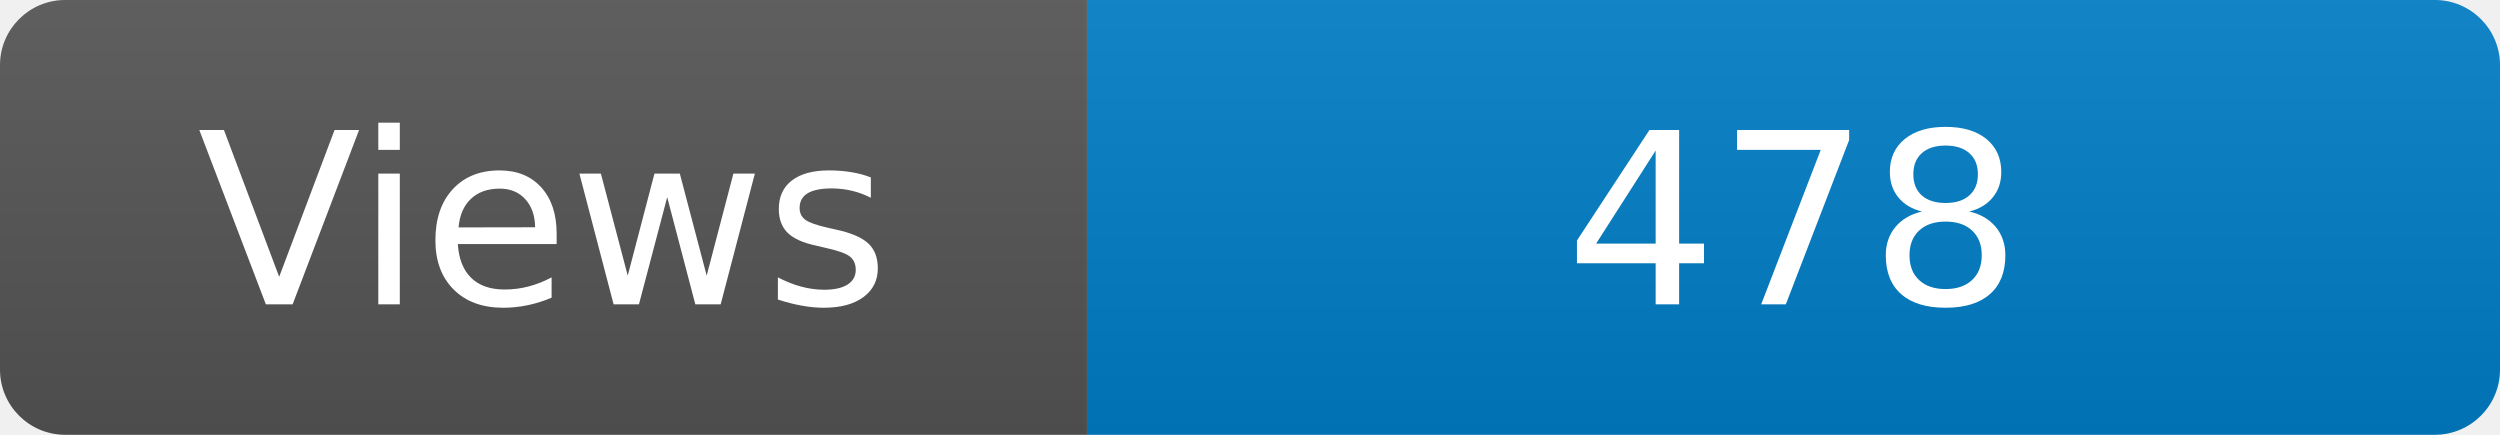
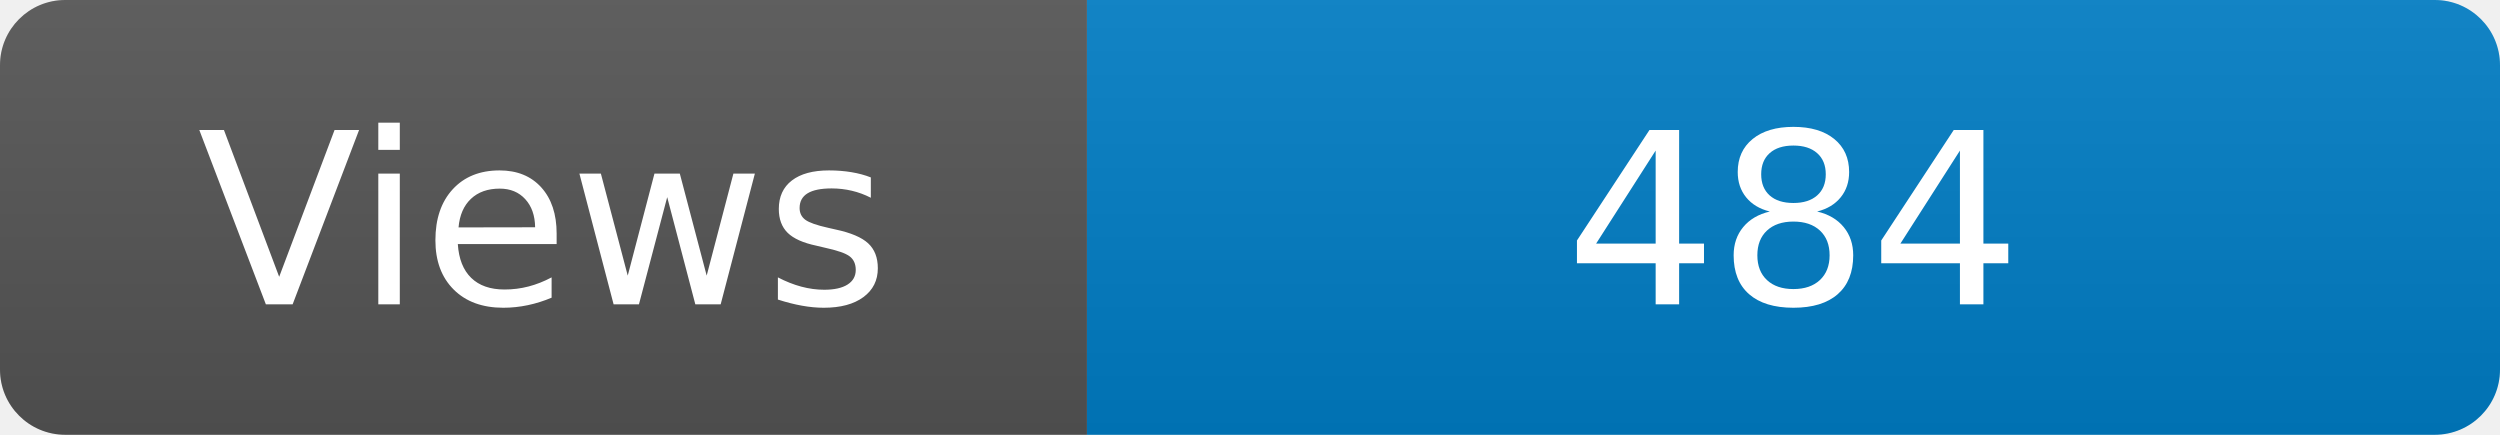
<svg xmlns="http://www.w3.org/2000/svg" width="115" height="20" role="img" aria-label="Maintained?: yes">
  <linearGradient id="s" x2="0" y2="100%">
    <stop offset="0" stop-color="#bbb" stop-opacity=".1" />
    <stop offset="1" stop-opacity=".1" />
  </linearGradient>
  <clipPath id="r">
    <rect width="115" height="20" rx="3" fill="#fff" />
  </clipPath>
  <g clip-path="url(#r)">
    <rect width="50" height="20" fill="#555" />
    <rect x="50" width="160" height="20" fill="#007ec6" />
    <rect width="115" height="20" fill="url(#s)" />
  </g>
  <g fill="#fff" text-anchor="middle" font-family="Verdana,Geneva,DejaVu Sans,sans-serif" font-size="110">
    <text x="250" y="140" transform="scale(.1)" fill="#fff">Views</text>
-     <text x="825" y="140" transform="scale(.1)" fill="#fff">478</text>
+     <text x="825" y="140" transform="scale(.1)" fill="#fff">484</text>
  </g>
</svg>
